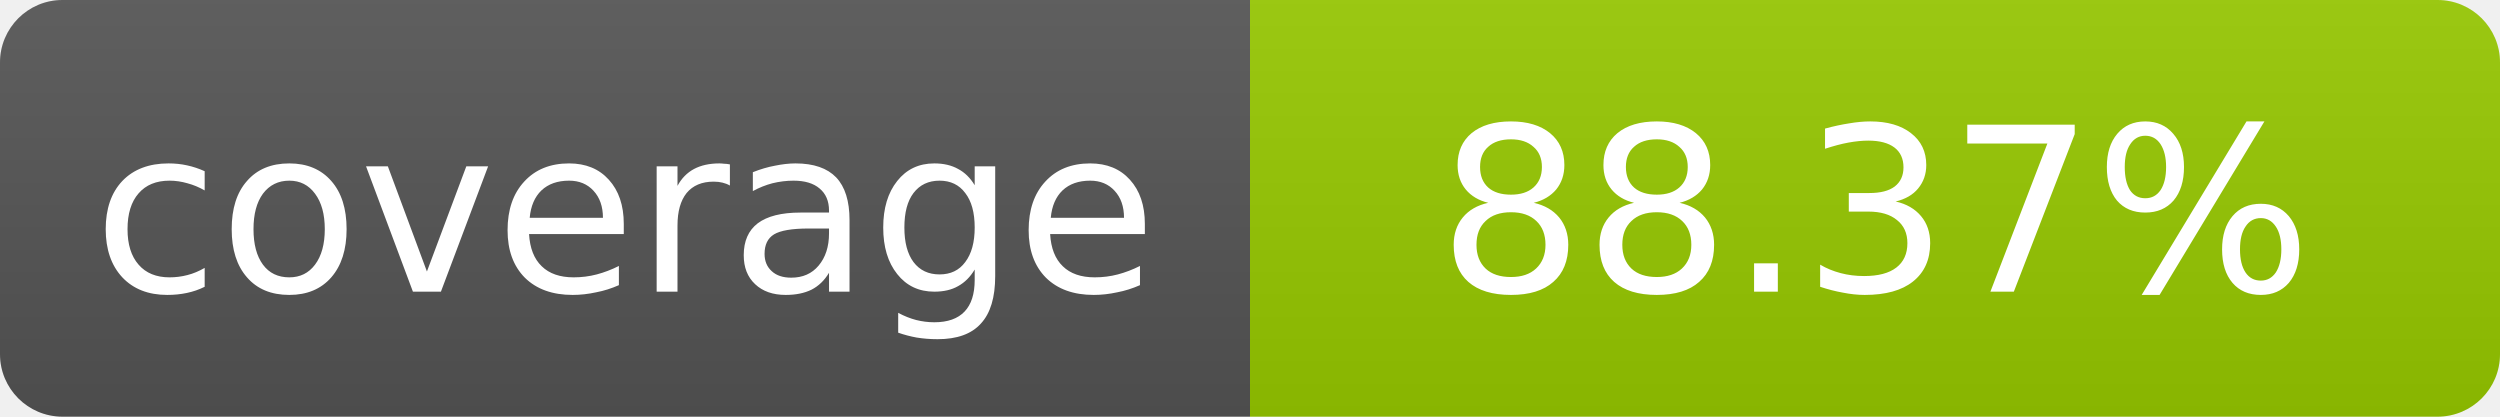
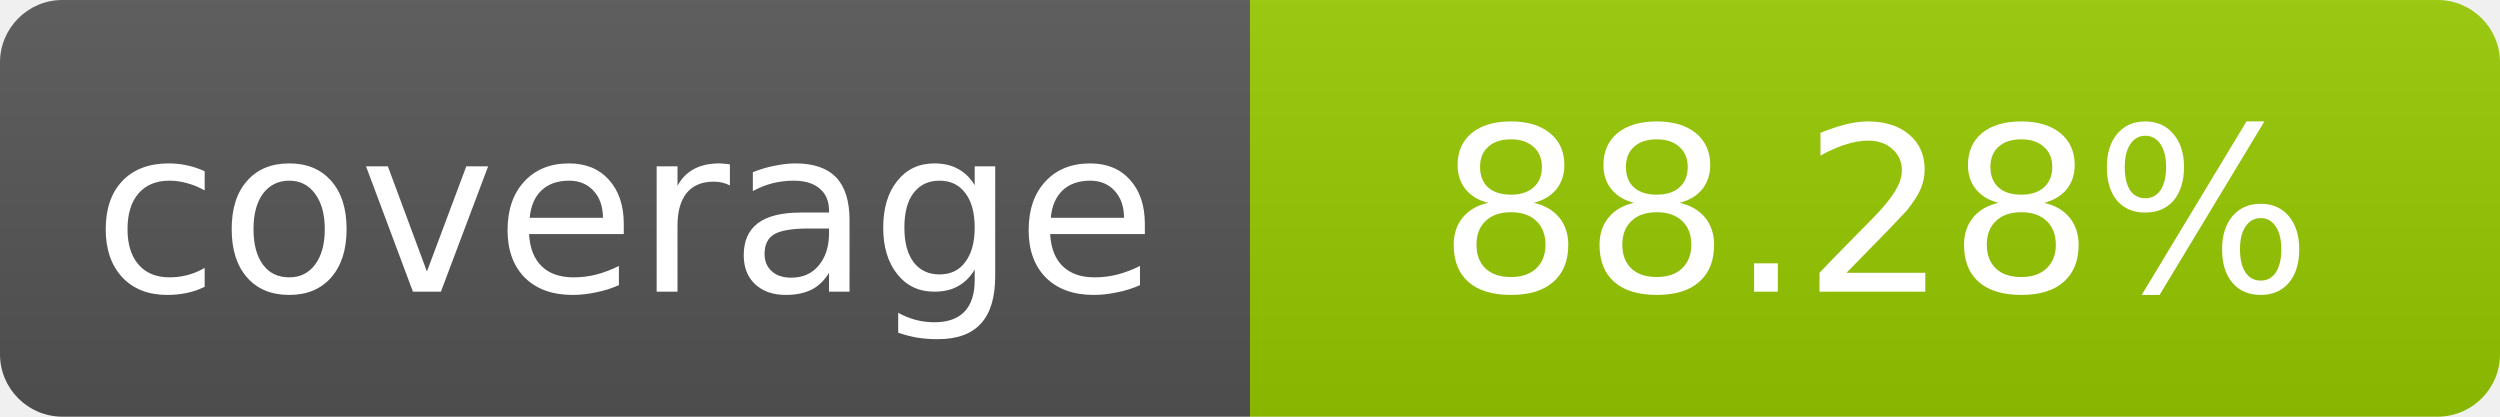
- <svg xmlns="http://www.w3.org/2000/svg" width="120" height="20" role="img" aria-label="coverage: 88.37%">
+ <svg xmlns="http://www.w3.org/2000/svg" width="120" height="20" role="img" aria-label="coverage: 88.28%">
  <linearGradient id="s" x2="0" y2="100%">
    <stop offset="0" stop-color="#bbb" stop-opacity=".1" />
    <stop offset="1" stop-opacity=".1" />
  </linearGradient>
  <clipPath id="r">
    <rect width="120" height="20" rx="3" fill="#fff" />
  </clipPath>
  <g clip-path="url(#r)">
    <rect width="60" height="20" fill="#555" />
    <rect x="60" width="60" height="20" fill="#97ca00" />
    <rect width="120" height="20" fill="url(#s)" />
  </g>
  <g fill="#fff" text-anchor="middle" font-family="Verdana,Geneva,DejaVu Sans,sans-serif" font-size="11">
    <text x="30" y="14">coverage</text>
-     <text x="90" y="14">88.37%</text>
+     <text x="90" y="14">88.28%</text>
  </g>
</svg>
